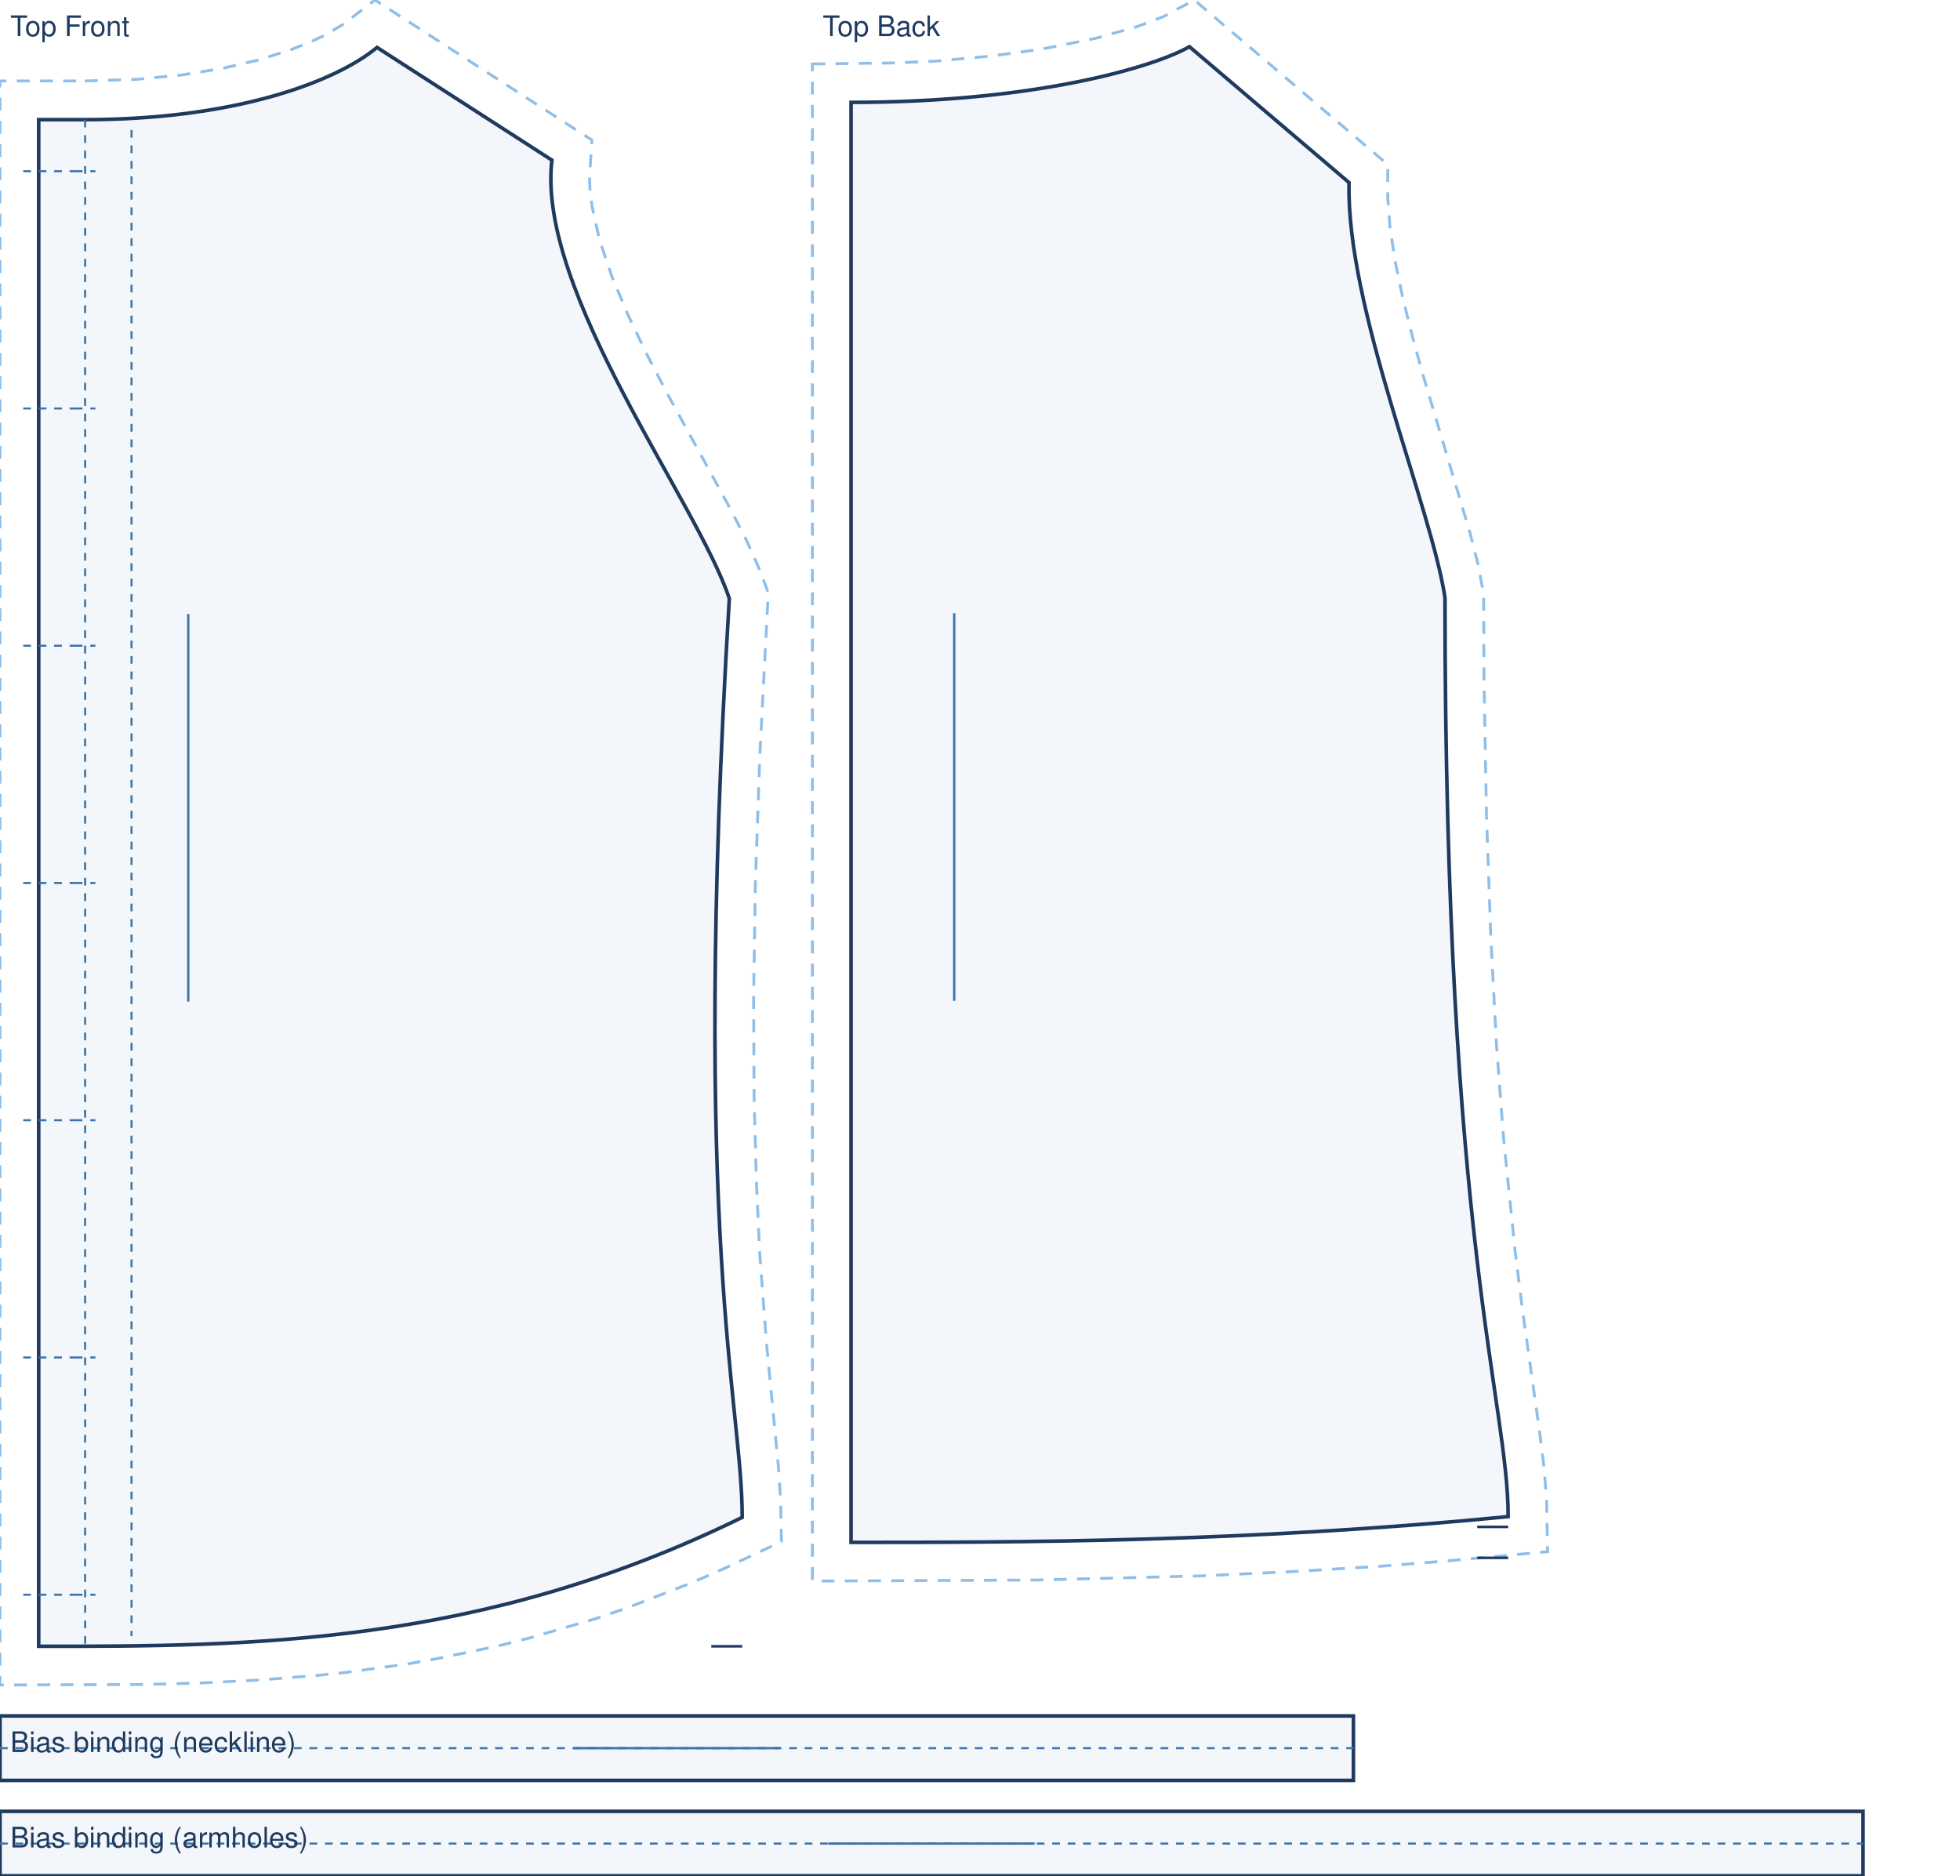
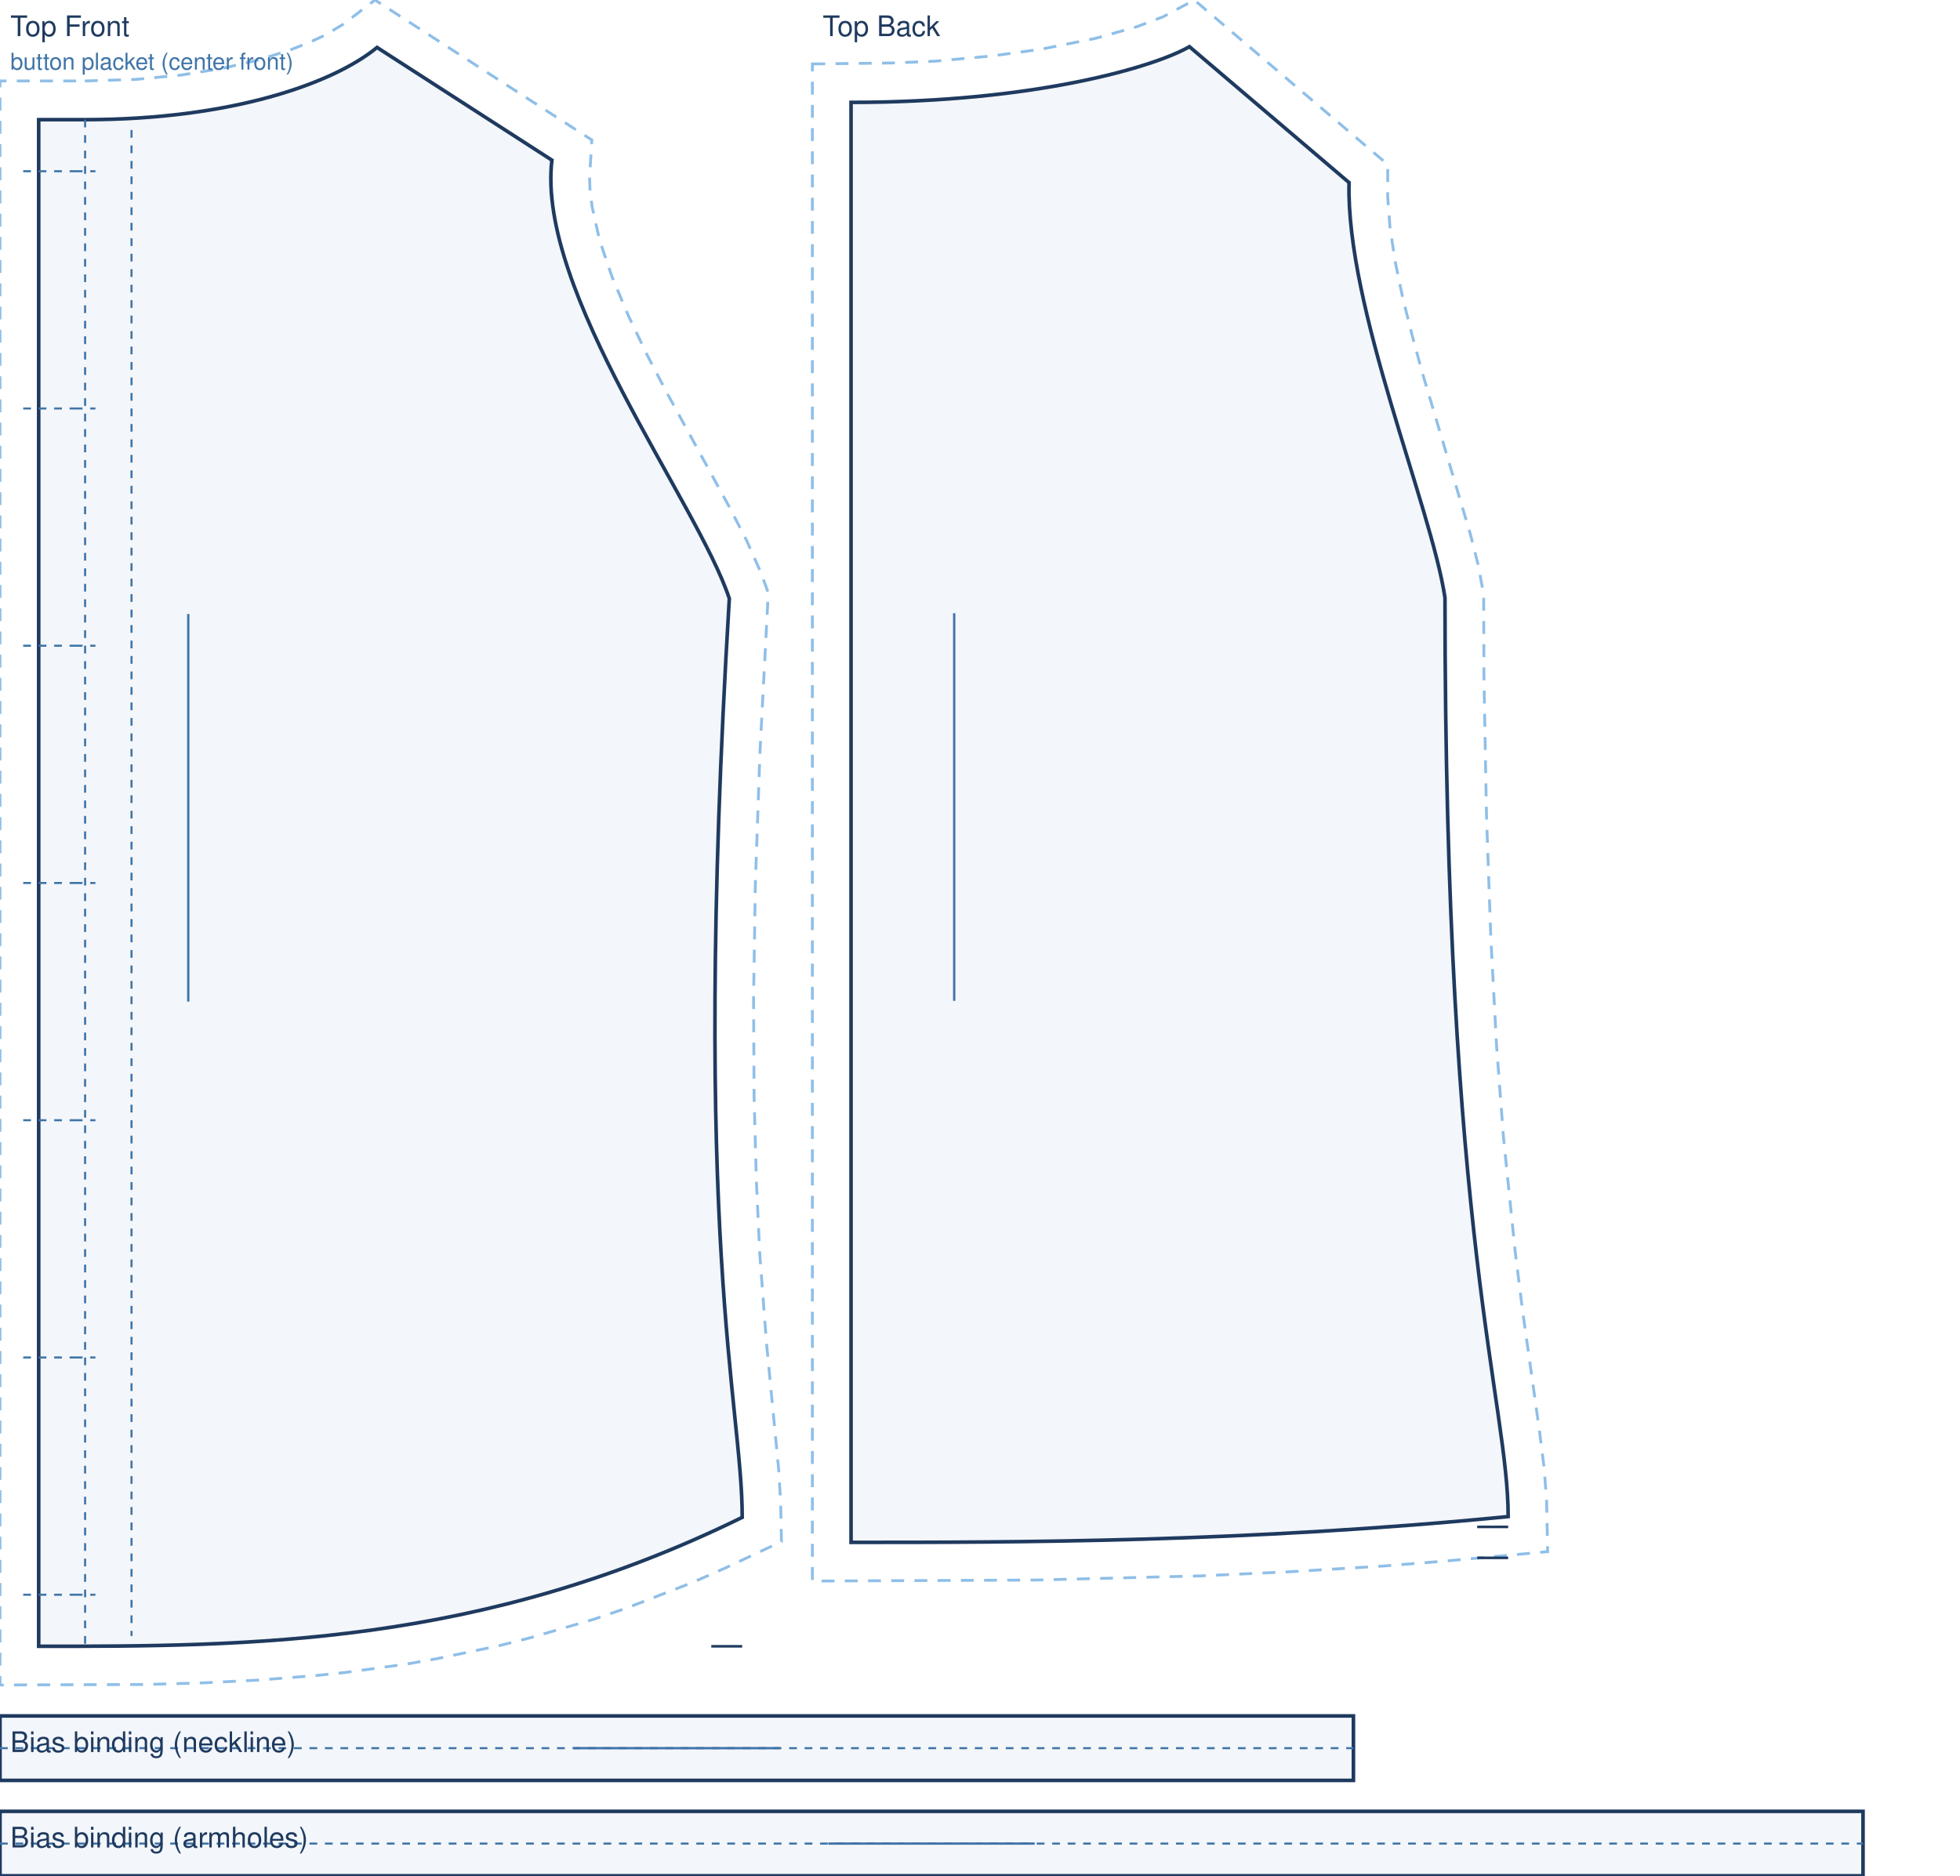
<svg xmlns="http://www.w3.org/2000/svg" viewBox="0 0 760.0 727.4" width="100%" role="img">
  <rect width="760.0" height="727.4" fill="#fff" />
  <path transform="translate(33.0 18.4)" d="M -0.1 13.0 L 19.5 12.4 L 37.3 10.7 L 53.3 8.1 L 67.5 4.8 L 79.7 0.9 L 86.8 -1.9 L 92.9 -4.7 L 100.1 -9.0 L 112.4 -18.4 L 196.5 35.9 L 195.6 50.4 L 195.8 55.8 L 196.6 61.8 L 199.5 74.8 L 204.3 88.9 L 210.6 103.9 L 217.9 119.2 L 225.9 134.5 L 249.8 178.2 L 256.5 191.2 L 261.9 203.3 L 264.9 211.5 L 261.7 272.9 L 259.9 324.0 L 259.2 368.4 L 259.4 406.9 L 260.3 439.8 L 261.6 467.9 L 264.2 502.3 L 268.9 551.1 L 269.7 563.9 L 270.0 579.4 L 248.3 589.6 L 235.4 595.3 L 209.9 605.2 L 197.3 609.5 L 172.6 616.7 L 160.4 619.8 L 136.4 624.8 L 124.6 626.9 L 101.3 630.1 L 89.9 631.3 L 67.3 633.1 L 45.3 634.2 L 23.7 634.8 L -33.0 635.0 L -33.0 13.0 Z" fill="none" stroke="#8fbfe8" stroke-width="1.1" stroke-dasharray="5 4" />
  <path transform="translate(33.0 18.4)" d="M 0.0 28.0 C 56.6 28.0 96.2 14.0 113.2 0.0 L 181.0 43.7 C 175.0 94.7 237.4 176.3 249.8 213.7 C 234.8 463.0 254.8 526.0 254.8 570.0 C 152.9 620.0 63.7 620.0 -18.0 620.0 L -18.0 28.0 L 0.0 28.0 Z" fill="rgba(63,116,168,.06)" stroke="#1f3a5f" stroke-width="1.4" />
  <path transform="translate(33.0 18.4)" d="M 0.0 28.0 L 0.0 620.0 M 18.0 32.0 L 18.0 616.0 M -4.0 48.0 L 4.0 48.0 M -3.0 48.0 L -24.0 48.0 M -4.0 140.0 L 4.0 140.0 M -3.0 140.0 L -24.0 140.0 M -4.0 232.0 L 4.0 232.0 M -3.0 232.0 L -24.0 232.0 M -4.0 324.0 L 4.0 324.0 M -3.0 324.0 L -24.0 324.0 M -4.0 416.0 L 4.0 416.0 M -3.0 416.0 L -24.0 416.0 M -4.0 508.0 L 4.0 508.0 M -3.0 508.0 L -24.0 508.0 M -4.0 600.0 L 4.0 600.0 M -3.0 600.0 L -24.0 600.0" fill="none" stroke="#3f74a8" stroke-width="0.8" stroke-dasharray="3 3" />
  <path transform="translate(33.0 18.4)" d="M 254.8 620.0 L 242.8 620.0" fill="none" stroke="#1f3a5f" stroke-width="1.0" />
  <line transform="translate(33.0 18.4)" x1="40.0" y1="219.7" x2="40.0" y2="370.0" stroke="#3f74a8" stroke-width="0.9" />
  <text transform="translate(33.0 18.4)" x="-29.0" y="-4.4" font-family="Helvetica,Arial,sans-serif" font-size="11" fill="#1f3a5f">Top Front</text>
+   <text transform="translate(33.0 18.4)" x="-29.0" y="8.6" font-family="Helvetica,Arial,sans-serif" font-size="9" fill="#3f74a8">button placket (center front)</text>
  <path transform="translate(330.0 18.1)" d="M -15.0 6.7 L 17.0 6.3 L 32.9 5.6 L 54.6 3.6 L 73.6 1.0 L 94.7 -3.2 L 110.7 -7.7 L 121.0 -11.6 L 133.1 -18.1 L 208.1 45.7 L 208.1 58.4 L 209.0 70.3 L 211.0 83.4 L 213.9 97.3 L 217.5 111.7 L 221.5 126.4 L 240.1 188.9 L 243.1 200.7 L 245.3 212.4 L 245.4 243.8 L 246.4 298.4 L 248.1 346.1 L 250.3 387.5 L 253.0 423.1 L 257.5 467.1 L 260.5 491.0 L 266.9 536.5 L 268.7 550.7 L 269.7 563.8 L 270.1 583.6 L 230.9 587.2 L 206.0 589.2 L 170.0 591.4 L 135.5 593.0 L 71.9 594.6 L -15.0 595.0 Z" fill="none" stroke="#8fbfe8" stroke-width="1.1" stroke-dasharray="5 4" />
  <path transform="translate(330.0 18.1)" d="M 0.0 21.6 C 72.2 21.6 118.1 7.6 131.2 0.0 L 193.1 52.7 C 191.9 101.0 225.0 178.3 230.3 213.7 C 230.3 463.0 254.8 526.0 254.8 570.0 C 152.9 580.0 63.7 580.0 0.0 580.0 L 0.0 21.6 Z" fill="rgba(63,116,168,.06)" stroke="#1f3a5f" stroke-width="1.4" />
  <path transform="translate(330.0 18.1)" d="M 254.8 574.0 L 242.8 574.0 M 254.8 586.0 L 242.8 586.0" fill="none" stroke="#1f3a5f" stroke-width="1.0" />
  <line transform="translate(330.0 18.1)" x1="40.0" y1="219.7" x2="40.0" y2="370.0" stroke="#3f74a8" stroke-width="0.9" />
  <text transform="translate(330.0 18.1)" x="-11.0" y="-4.1" font-family="Helvetica,Arial,sans-serif" font-size="11" fill="#1f3a5f">Top Back</text>
  <path transform="translate(0.0 665.4)" d="M 0.0 0.0 L 524.8 0.0 L 524.8 25.0 L 0.0 25.0 Z" fill="rgba(63,116,168,.06)" stroke="#1f3a5f" stroke-width="1.4" />
  <path transform="translate(0.0 665.4)" d="M 0.0 12.5 L 524.8 12.5" fill="none" stroke="#3f74a8" stroke-width="0.8" stroke-dasharray="3 3" />
  <line transform="translate(0.0 665.4)" x1="222.4" y1="12.5" x2="302.4" y2="12.5" stroke="#3f74a8" stroke-width="0.9" />
  <text transform="translate(0.0 665.4)" x="4.0" y="14.0" font-family="Helvetica,Arial,sans-serif" font-size="11" fill="#1f3a5f">Bias binding (neckline)</text>
  <path transform="translate(0.0 702.4)" d="M 0.0 0.0 L 722.4 0.0 L 722.4 25.0 L 0.0 25.0 Z" fill="rgba(63,116,168,.06)" stroke="#1f3a5f" stroke-width="1.4" />
  <path transform="translate(0.0 702.4)" d="M 0.0 12.5 L 722.4 12.5" fill="none" stroke="#3f74a8" stroke-width="0.8" stroke-dasharray="3 3" />
  <line transform="translate(0.0 702.4)" x1="321.2" y1="12.5" x2="401.2" y2="12.5" stroke="#3f74a8" stroke-width="0.9" />
  <text transform="translate(0.0 702.4)" x="4.0" y="14.0" font-family="Helvetica,Arial,sans-serif" font-size="11" fill="#1f3a5f">Bias binding (armholes)</text>
</svg>
